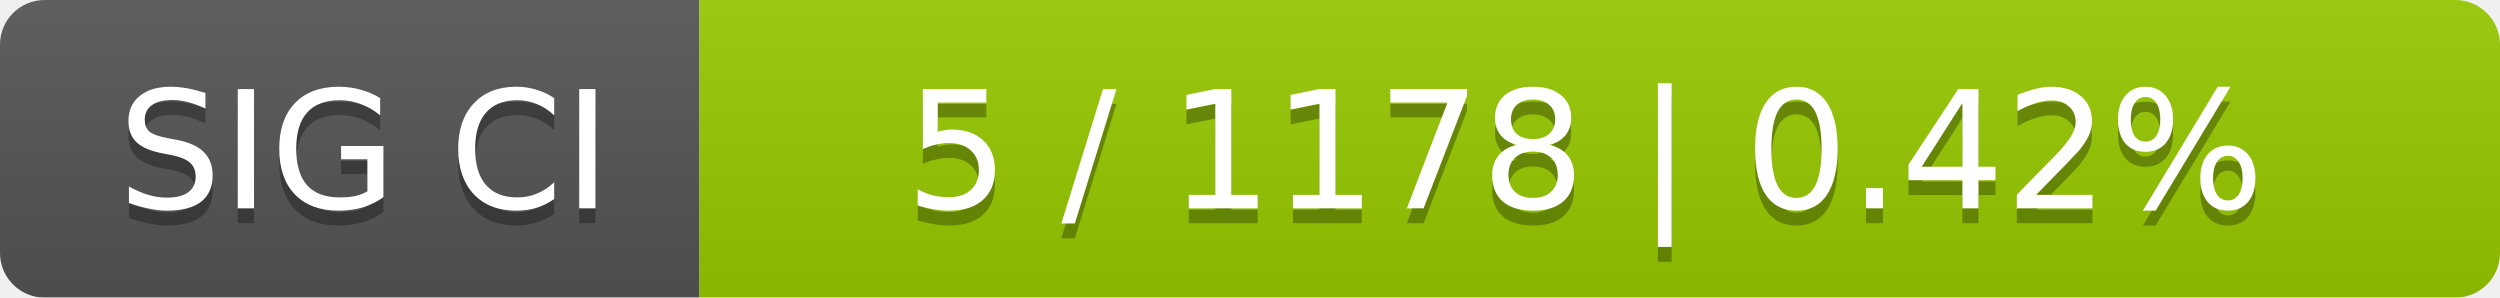
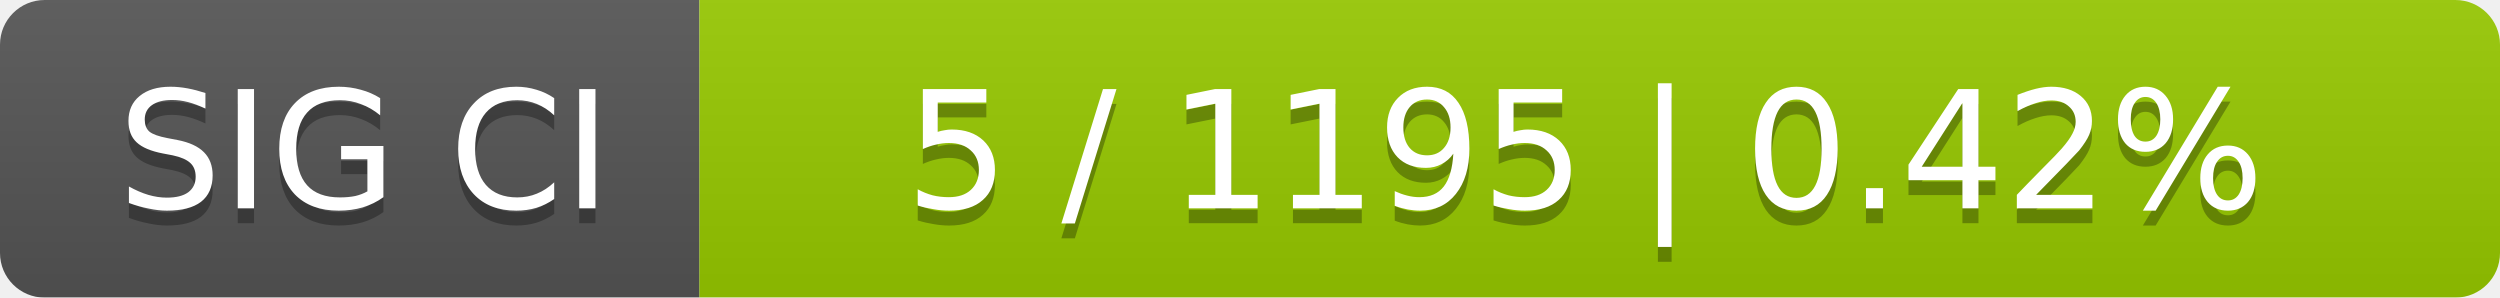
<svg xmlns="http://www.w3.org/2000/svg" width="168" height="20">
  <linearGradient id="smooth" x2="0" y2="100%">
    <stop offset="0" stop-color="#bbb" stop-opacity=".1" />
    <stop offset="1" stop-opacity=".1" />
  </linearGradient>
  <mask id="round">
    <rect width="168" height="20" rx="3" fill="#fff" />
  </mask>
  <g mask="url(#round)">
    <rect width="47" height="20" fill="#555" />
    <rect x="47" width="121" height="20" fill="#97ca00" />
    <rect width="168" height="20" fill="url(#smooth)" />
  </g>
  <g fill="#fff" text-anchor="middle" font-family="DejaVu Sans,Verdana,Geneva,sans-serif" font-size="11">
    <text x="24.5" y="15" fill="#010101" fill-opacity=".3">SIG CI</text>
    <text x="24.5" y="14">SIG CI</text>
-     <text x="106.5" y="15" fill="#010101" fill-opacity=".3">5 / 1178    |    0.42%</text>
-     <text x="106.5" y="14">5 / 1178    |    0.42%</text>
+     <text x="106.5" y="15" fill="#010101" fill-opacity=".3">5 / 1195    |    0.42%</text>
+     <text x="106.5" y="14">5 / 1195    |    0.42%</text>
  </g>
</svg>
